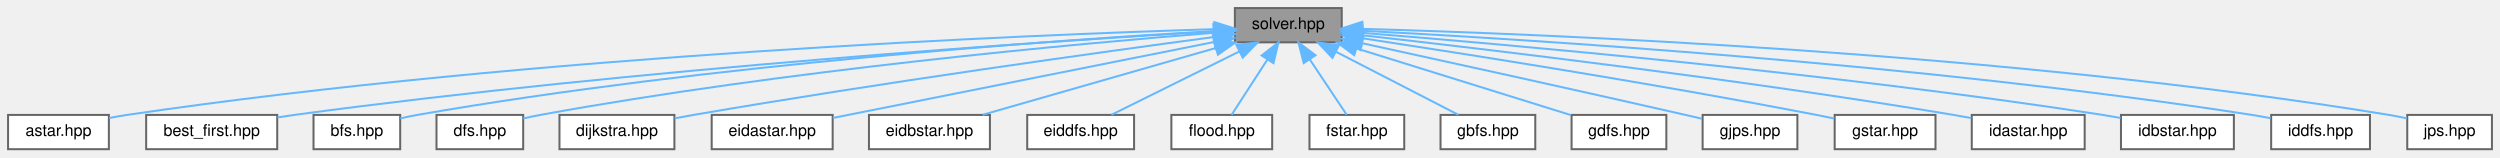
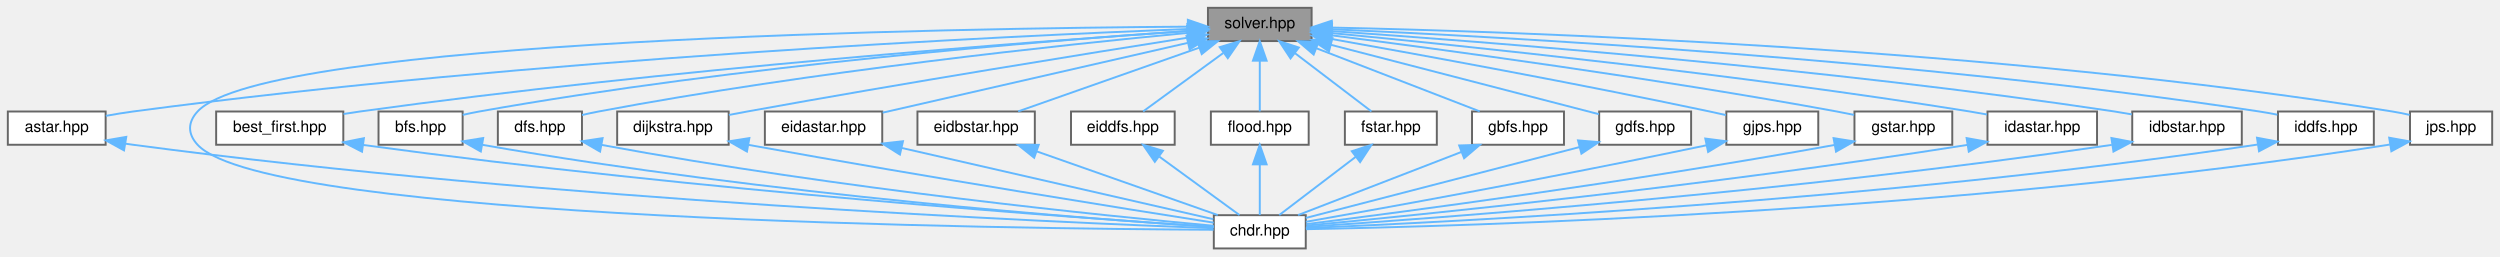
- <svg xmlns="http://www.w3.org/2000/svg" xmlns:xlink="http://www.w3.org/1999/xlink" width="1240pt" height="78pt" viewBox="0.00 0.00 1240.00 78.00">
-   <g id="graph0" class="graph" transform="scale(1 1) rotate(0) translate(4 74)">
+ <svg xmlns="http://www.w3.org/2000/svg" xmlns:xlink="http://www.w3.org/1999/xlink" width="1278pt" height="131pt" viewBox="0.00 0.00 1278.00 131.00">
+   <g id="graph0" class="graph" transform="scale(1 1) rotate(0) translate(4 127)">
    <g id="Node000001" class="node">
      <g id="a_Node000001">
        <a xlink:title=" ">
-           <polygon fill="#999999" stroke="#666666" points="661.5,-70 608.5,-70 608.5,-53 661.5,-53 661.5,-70" />
-           <text text-anchor="middle" x="635" y="-59.6" font-family="Helvetica,sans-Serif" font-size="8.00">solver.hpp</text>
+           <polygon fill="#999999" stroke="#666666" points="666.5,-123 613.5,-123 613.5,-106 666.5,-106 666.5,-123" />
+           <text text-anchor="middle" x="640" y="-112.6" font-family="Helvetica,sans-Serif" font-size="8.00">solver.hpp</text>
        </a>
      </g>
    </g>
    <g id="Node000002" class="node">
      <g id="a_Node000002">
        <a xlink:href="../../dc/da9/astar_8hpp.html" target="_top" xlink:title=" ">
-           <polygon fill="white" stroke="#666666" points="50,-17 0,-17 0,0 50,0 50,-17" />
-           <text text-anchor="middle" x="25" y="-6.6" font-family="Helvetica,sans-Serif" font-size="8.00">astar.hpp</text>
+           <polygon fill="white" stroke="#666666" points="50,-70 0,-70 0,-53 50,-53 50,-70" />
+           <text text-anchor="middle" x="25" y="-59.6" font-family="Helvetica,sans-Serif" font-size="8.00">astar.hpp</text>
        </a>
      </g>
    </g>
    <g id="edge1_Node000001_Node000002" class="edge">
      <g id="a_edge1_Node000001_Node000002">
        <a xlink:title=" ">
-           <path fill="none" stroke="#63b8ff" d="M598.31,-59.53C506.81,-56.73 261.32,-46.8 59,-17 56.13,-16.58 53.14,-16.05 50.18,-15.47" />
-           <polygon fill="#63b8ff" stroke="#63b8ff" points="598.34,-63.03 608.44,-59.83 598.55,-56.04 598.34,-63.03" />
+           <path fill="none" stroke="#63b8ff" d="M603.36,-112.19C511.97,-108.61 266.71,-97.05 64,-70 59.49,-69.4 54.71,-68.61 50.11,-67.77" />
+           <polygon fill="#63b8ff" stroke="#63b8ff" points="603.35,-115.69 613.48,-112.58 603.62,-108.7 603.35,-115.69" />
        </a>
      </g>
    </g>
    <g id="Node000003" class="node">
      <g id="a_Node000003">
-         <a xlink:href="../../d3/d77/best__first_8hpp.html" target="_top" xlink:title=" ">
-           <polygon fill="white" stroke="#666666" points="133.5,-17 68.5,-17 68.5,0 133.5,0 133.5,-17" />
-           <text text-anchor="middle" x="101" y="-6.6" font-family="Helvetica,sans-Serif" font-size="8.00">best_first.hpp</text>
-         </a>
-       </g>
-     </g>
-     <g id="edge2_Node000001_Node000003" class="edge">
-       <g id="a_edge2_Node000001_Node000003">
-         <a xlink:title=" ">
-           <path fill="none" stroke="#63b8ff" d="M598.39,-58.44C516.39,-53.56 311.87,-39.98 142,-17 139.28,-16.63 136.46,-16.21 133.63,-15.75" />
-           <polygon fill="#63b8ff" stroke="#63b8ff" points="598.26,-61.94 608.45,-59.03 598.67,-54.95 598.26,-61.94" />
+         <a xlink:href="../../d9/d96/chdr_8hpp.html" target="_top" xlink:title=" ">
+           <polygon fill="white" stroke="#666666" points="663.5,-17 616.5,-17 616.5,0 663.5,0 663.5,-17" />
+           <text text-anchor="middle" x="640" y="-6.6" font-family="Helvetica,sans-Serif" font-size="8.00">chdr.hpp</text>
+         </a>
+       </g>
+     </g>
+     <g id="edge7_Node000001_Node000003" class="edge">
+       <g id="a_edge7_Node000001_Node000003">
+         <a xlink:title=" ">
+           <path fill="none" stroke="#63b8ff" d="M603.04,-113.37C486.31,-112.58 131.25,-107.11 97,-70 91.88,-64.45 91.88,-58.55 97,-53 132.68,-14.35 516.52,-10.02 616.37,-9.55" />
+           <polygon fill="#63b8ff" stroke="#63b8ff" points="603.23,-116.87 613.26,-113.43 603.28,-109.87 603.23,-116.87" />
        </a>
      </g>
    </g>
    <g id="Node000004" class="node">
      <g id="a_Node000004">
-         <a xlink:href="../../da/d36/bfs_8hpp.html" target="_top" xlink:title=" ">
-           <polygon fill="white" stroke="#666666" points="194.5,-17 151.5,-17 151.5,0 194.5,0 194.5,-17" />
-           <text text-anchor="middle" x="173" y="-6.6" font-family="Helvetica,sans-Serif" font-size="8.00">bfs.hpp</text>
+         <a xlink:href="../../d3/d77/best__first_8hpp.html" target="_top" xlink:title=" ">
+           <polygon fill="white" stroke="#666666" points="171.5,-70 106.5,-70 106.5,-53 171.5,-53 171.5,-70" />
+           <text text-anchor="middle" x="139" y="-59.6" font-family="Helvetica,sans-Serif" font-size="8.00">best_first.hpp</text>
        </a>
      </g>
    </g>
    <g id="edge3_Node000001_Node000004" class="edge">
      <g id="a_edge3_Node000001_Node000004">
        <a xlink:title=" ">
-           <path fill="none" stroke="#63b8ff" d="M597.67,-58.56C522.51,-54.26 347.74,-42.24 203,-17 200.25,-16.52 197.38,-15.93 194.55,-15.28" />
-           <polygon fill="#63b8ff" stroke="#63b8ff" points="597.84,-62.08 608.02,-59.14 598.23,-55.09 597.84,-62.08" />
+           <path fill="none" stroke="#63b8ff" d="M603.17,-111.11C524.98,-105.78 336.71,-91.7 180,-70 177.28,-69.62 174.46,-69.19 171.63,-68.73" />
+           <polygon fill="#63b8ff" stroke="#63b8ff" points="603.25,-114.62 613.46,-111.8 603.72,-107.63 603.25,-114.62" />
        </a>
      </g>
    </g>
    <g id="Node000005" class="node">
      <g id="a_Node000005">
-         <a xlink:href="../../d3/dec/dfs_8hpp.html" target="_top" xlink:title=" ">
-           <polygon fill="white" stroke="#666666" points="255.5,-17 212.5,-17 212.5,0 255.5,0 255.5,-17" />
-           <text text-anchor="middle" x="234" y="-6.6" font-family="Helvetica,sans-Serif" font-size="8.00">dfs.hpp</text>
-         </a>
-       </g>
-     </g>
-     <g id="edge4_Node000001_Node000005" class="edge">
-       <g id="a_edge4_Node000001_Node000005">
-         <a xlink:title=" ">
-           <path fill="none" stroke="#63b8ff" d="M598.24,-57.76C531.35,-52.43 385.41,-39.2 264,-17 261.25,-16.5 258.39,-15.89 255.56,-15.24" />
-           <polygon fill="#63b8ff" stroke="#63b8ff" points="598.04,-61.26 608.28,-58.55 598.59,-54.28 598.04,-61.26" />
+         <a xlink:href="../../da/d36/bfs_8hpp.html" target="_top" xlink:title=" ">
+           <polygon fill="white" stroke="#666666" points="232.5,-70 189.5,-70 189.5,-53 232.5,-53 232.5,-70" />
+           <text text-anchor="middle" x="211" y="-59.6" font-family="Helvetica,sans-Serif" font-size="8.00">bfs.hpp</text>
+         </a>
+       </g>
+     </g>
+     <g id="edge5_Node000001_Node000005" class="edge">
+       <g id="a_edge5_Node000001_Node000005">
+         <a xlink:title=" ">
+           <path fill="none" stroke="#63b8ff" d="M603.03,-111.16C532.3,-106.31 373.12,-93.6 241,-70 238.25,-69.51 235.38,-68.91 232.55,-68.26" />
+           <polygon fill="#63b8ff" stroke="#63b8ff" points="602.99,-114.67 613.21,-111.85 603.46,-107.68 602.99,-114.67" />
        </a>
      </g>
    </g>
    <g id="Node000006" class="node">
      <g id="a_Node000006">
-         <a xlink:href="../../d3/d11/dijkstra_8hpp_source.html" target="_top" xlink:title=" ">
-           <polygon fill="white" stroke="#666666" points="330.5,-17 273.5,-17 273.5,0 330.5,0 330.5,-17" />
-           <text text-anchor="middle" x="302" y="-6.6" font-family="Helvetica,sans-Serif" font-size="8.00">dijkstra.hpp</text>
-         </a>
-       </g>
-     </g>
-     <g id="edge5_Node000001_Node000006" class="edge">
-       <g id="a_edge5_Node000001_Node000006">
-         <a xlink:title=" ">
-           <path fill="none" stroke="#63b8ff" d="M598.38,-55.68C542.52,-48.2 432.74,-32.98 340,-17 336.95,-16.47 333.77,-15.9 330.61,-15.3" />
-           <polygon fill="#63b8ff" stroke="#63b8ff" points="598.11,-59.18 608.49,-57.03 599.04,-52.24 598.11,-59.18" />
+         <a xlink:href="../../d3/dec/dfs_8hpp.html" target="_top" xlink:title=" ">
+           <polygon fill="white" stroke="#666666" points="293.5,-70 250.5,-70 250.5,-53 293.5,-53 293.5,-70" />
+           <text text-anchor="middle" x="272" y="-59.6" font-family="Helvetica,sans-Serif" font-size="8.00">dfs.hpp</text>
+         </a>
+       </g>
+     </g>
+     <g id="edge8_Node000001_Node000006" class="edge">
+       <g id="a_edge8_Node000001_Node000006">
+         <a xlink:title=" ">
+           <path fill="none" stroke="#63b8ff" d="M602.97,-110.17C540.54,-104.22 410.54,-90.48 302,-70 299.26,-69.48 296.39,-68.87 293.56,-68.21" />
+           <polygon fill="#63b8ff" stroke="#63b8ff" points="602.82,-113.67 613.1,-111.12 603.48,-106.7 602.82,-113.67" />
        </a>
      </g>
    </g>
    <g id="Node000007" class="node">
      <g id="a_Node000007">
-         <a xlink:href="../../d6/ded/eidastar_8hpp_source.html" target="_top" xlink:title=" ">
-           <polygon fill="white" stroke="#666666" points="409,-17 349,-17 349,0 409,0 409,-17" />
-           <text text-anchor="middle" x="379" y="-6.6" font-family="Helvetica,sans-Serif" font-size="8.00">eidastar.hpp</text>
-         </a>
-       </g>
-     </g>
-     <g id="edge6_Node000001_Node000007" class="edge">
-       <g id="a_edge6_Node000001_Node000007">
-         <a xlink:title=" ">
-           <path fill="none" stroke="#63b8ff" d="M598.15,-53.16C547.2,-43.01 456.19,-24.88 409.09,-15.49" />
-           <polygon fill="#63b8ff" stroke="#63b8ff" points="597.6,-56.62 608.09,-55.14 598.96,-49.75 597.6,-56.62" />
+         <a xlink:href="../../d3/d11/dijkstra_8hpp_source.html" target="_top" xlink:title=" ">
+           <polygon fill="white" stroke="#666666" points="368.5,-70 311.5,-70 311.5,-53 368.5,-53 368.5,-70" />
+           <text text-anchor="middle" x="340" y="-59.6" font-family="Helvetica,sans-Serif" font-size="8.00">dijkstra.hpp</text>
+         </a>
+       </g>
+     </g>
+     <g id="edge10_Node000001_Node000007" class="edge">
+       <g id="a_edge10_Node000001_Node000007">
+         <a xlink:title=" ">
+           <path fill="none" stroke="#63b8ff" d="M603.01,-107.72C552.22,-99.7 458.05,-84.54 378,-70 374.96,-69.45 371.78,-68.85 368.62,-68.24" />
+           <polygon fill="#63b8ff" stroke="#63b8ff" points="602.75,-111.22 613.17,-109.32 603.84,-104.31 602.75,-111.22" />
        </a>
      </g>
    </g>
    <g id="Node000008" class="node">
      <g id="a_Node000008">
-         <a xlink:href="../../dd/d67/eidbstar_8hpp_source.html" target="_top" xlink:title=" ">
-           <polygon fill="white" stroke="#666666" points="487,-17 427,-17 427,0 487,0 487,-17" />
-           <text text-anchor="middle" x="457" y="-6.6" font-family="Helvetica,sans-Serif" font-size="8.00">eidbstar.hpp</text>
-         </a>
-       </g>
-     </g>
-     <g id="edge7_Node000001_Node000008" class="edge">
-       <g id="a_edge7_Node000001_Node000008">
-         <a xlink:title=" ">
-           <path fill="none" stroke="#63b8ff" d="M599.11,-50.22C564.86,-40.4 514.05,-25.85 483.37,-17.06" />
-           <polygon fill="#63b8ff" stroke="#63b8ff" points="598.16,-53.58 608.74,-52.97 600.09,-46.86 598.16,-53.58" />
+         <a xlink:href="../../d6/ded/eidastar_8hpp_source.html" target="_top" xlink:title=" ">
+           <polygon fill="white" stroke="#666666" points="447,-70 387,-70 387,-53 447,-53 447,-70" />
+           <text text-anchor="middle" x="417" y="-59.6" font-family="Helvetica,sans-Serif" font-size="8.00">eidastar.hpp</text>
+         </a>
+       </g>
+     </g>
+     <g id="edge12_Node000001_Node000008" class="edge">
+       <g id="a_edge12_Node000001_Node000008">
+         <a xlink:title=" ">
+           <path fill="none" stroke="#63b8ff" d="M603.18,-105.08C559.56,-95.1 487.7,-78.67 447.2,-69.41" />
+           <polygon fill="#63b8ff" stroke="#63b8ff" points="602.57,-108.53 613.1,-107.35 604.13,-101.71 602.57,-108.53" />
        </a>
      </g>
    </g>
    <g id="Node000009" class="node">
      <g id="a_Node000009">
-         <a xlink:href="../../dd/d95/eiddfs_8hpp_source.html" target="_top" xlink:title=" ">
-           <polygon fill="white" stroke="#666666" points="558.5,-17 505.5,-17 505.5,0 558.5,0 558.5,-17" />
-           <text text-anchor="middle" x="532" y="-6.6" font-family="Helvetica,sans-Serif" font-size="8.00">eiddfs.hpp</text>
-         </a>
-       </g>
-     </g>
-     <g id="edge8_Node000001_Node000009" class="edge">
-       <g id="a_edge8_Node000001_Node000009">
-         <a xlink:title=" ">
-           <path fill="none" stroke="#63b8ff" d="M610.83,-48.53C591.17,-38.8 564.02,-25.36 547.26,-17.06" />
-           <polygon fill="#63b8ff" stroke="#63b8ff" points="609.29,-51.67 619.8,-52.97 612.39,-45.4 609.29,-51.67" />
+         <a xlink:href="../../dd/d67/eidbstar_8hpp_source.html" target="_top" xlink:title=" ">
+           <polygon fill="white" stroke="#666666" points="525,-70 465,-70 465,-53 525,-53 525,-70" />
+           <text text-anchor="middle" x="495" y="-59.6" font-family="Helvetica,sans-Serif" font-size="8.00">eidbstar.hpp</text>
+         </a>
+       </g>
+     </g>
+     <g id="edge14_Node000001_Node000009" class="edge">
+       <g id="a_edge14_Node000001_Node000009">
+         <a xlink:title=" ">
+           <path fill="none" stroke="#63b8ff" d="M608.95,-102.58C581.09,-92.78 540.94,-78.66 516.48,-70.06" />
+           <polygon fill="#63b8ff" stroke="#63b8ff" points="608.01,-105.96 618.6,-105.97 610.33,-99.35 608.01,-105.96" />
        </a>
      </g>
    </g>
    <g id="Node000010" class="node">
      <g id="a_Node000010">
-         <a xlink:href="../../d8/d12/flood_8hpp.html" target="_top" xlink:title=" ">
-           <polygon fill="white" stroke="#666666" points="627,-17 577,-17 577,0 627,0 627,-17" />
-           <text text-anchor="middle" x="602" y="-6.6" font-family="Helvetica,sans-Serif" font-size="8.00">flood.hpp</text>
-         </a>
-       </g>
-     </g>
-     <g id="edge9_Node000001_Node000010" class="edge">
-       <g id="a_edge9_Node000001_Node000010">
-         <a xlink:title=" ">
-           <path fill="none" stroke="#63b8ff" d="M624.56,-44.36C618.65,-35.23 611.53,-24.22 606.89,-17.06" />
-           <polygon fill="#63b8ff" stroke="#63b8ff" points="621.76,-46.48 630.13,-52.97 627.64,-42.68 621.76,-46.48" />
+         <a xlink:href="../../dd/d95/eiddfs_8hpp_source.html" target="_top" xlink:title=" ">
+           <polygon fill="white" stroke="#666666" points="596.5,-70 543.5,-70 543.5,-53 596.5,-53 596.5,-70" />
+           <text text-anchor="middle" x="570" y="-59.6" font-family="Helvetica,sans-Serif" font-size="8.00">eiddfs.hpp</text>
+         </a>
+       </g>
+     </g>
+     <g id="edge16_Node000001_Node000010" class="edge">
+       <g id="a_edge16_Node000001_Node000010">
+         <a xlink:title=" ">
+           <path fill="none" stroke="#63b8ff" d="M621.34,-99.91C608.22,-90.34 591.14,-77.9 580.37,-70.06" />
+           <polygon fill="#63b8ff" stroke="#63b8ff" points="619.53,-102.91 629.67,-105.97 623.65,-97.26 619.53,-102.91" />
        </a>
      </g>
    </g>
    <g id="Node000011" class="node">
      <g id="a_Node000011">
-         <a xlink:href="../../d1/d5a/fstar_8hpp.html" target="_top" xlink:title=" ">
-           <polygon fill="white" stroke="#666666" points="692.5,-17 645.5,-17 645.5,0 692.5,0 692.5,-17" />
-           <text text-anchor="middle" x="669" y="-6.6" font-family="Helvetica,sans-Serif" font-size="8.00">fstar.hpp</text>
-         </a>
-       </g>
-     </g>
-     <g id="edge10_Node000001_Node000011" class="edge">
-       <g id="a_edge10_Node000001_Node000011">
-         <a xlink:title=" ">
-           <path fill="none" stroke="#63b8ff" d="M645.56,-44.65C651.69,-35.46 659.13,-24.3 663.96,-17.06" />
-           <polygon fill="#63b8ff" stroke="#63b8ff" points="642.65,-42.71 640.02,-52.97 648.48,-46.6 642.65,-42.71" />
+         <a xlink:href="../../d8/d12/flood_8hpp.html" target="_top" xlink:title=" ">
+           <polygon fill="white" stroke="#666666" points="665,-70 615,-70 615,-53 665,-53 665,-70" />
+           <text text-anchor="middle" x="640" y="-59.6" font-family="Helvetica,sans-Serif" font-size="8.00">flood.hpp</text>
+         </a>
+       </g>
+     </g>
+     <g id="edge18_Node000001_Node000011" class="edge">
+       <g id="a_edge18_Node000001_Node000011">
+         <a xlink:title=" ">
+           <path fill="none" stroke="#63b8ff" d="M640,-95.91C640,-87.08 640,-76.85 640,-70.06" />
+           <polygon fill="#63b8ff" stroke="#63b8ff" points="636.5,-95.97 640,-105.97 643.5,-95.97 636.5,-95.97" />
        </a>
      </g>
    </g>
    <g id="Node000012" class="node">
      <g id="a_Node000012">
-         <a xlink:href="../../de/d94/gbfs_8hpp_source.html" target="_top" xlink:title=" ">
-           <polygon fill="white" stroke="#666666" points="757.5,-17 710.5,-17 710.5,0 757.5,0 757.5,-17" />
-           <text text-anchor="middle" x="734" y="-6.6" font-family="Helvetica,sans-Serif" font-size="8.00">gbfs.hpp</text>
-         </a>
-       </g>
-     </g>
-     <g id="edge11_Node000001_Node000012" class="edge">
-       <g id="a_edge11_Node000001_Node000012">
-         <a xlink:title=" ">
-           <path fill="none" stroke="#63b8ff" d="M658.75,-48.27C677.6,-38.55 703.37,-25.28 719.33,-17.06" />
-           <polygon fill="#63b8ff" stroke="#63b8ff" points="656.89,-45.28 649.61,-52.97 660.1,-51.51 656.89,-45.28" />
+         <a xlink:href="../../d1/d5a/fstar_8hpp.html" target="_top" xlink:title=" ">
+           <polygon fill="white" stroke="#666666" points="730.5,-70 683.5,-70 683.5,-53 730.5,-53 730.5,-70" />
+           <text text-anchor="middle" x="707" y="-59.6" font-family="Helvetica,sans-Serif" font-size="8.00">fstar.hpp</text>
+         </a>
+       </g>
+     </g>
+     <g id="edge20_Node000001_Node000012" class="edge">
+       <g id="a_edge20_Node000001_Node000012">
+         <a xlink:title=" ">
+           <path fill="none" stroke="#63b8ff" d="M657.86,-99.91C670.42,-90.34 686.77,-77.9 697.07,-70.06" />
+           <polygon fill="#63b8ff" stroke="#63b8ff" points="655.72,-97.13 649.89,-105.97 659.96,-102.7 655.72,-97.13" />
        </a>
      </g>
    </g>
    <g id="Node000013" class="node">
      <g id="a_Node000013">
-         <a xlink:href="../../d4/df2/gdfs_8hpp_source.html" target="_top" xlink:title=" ">
-           <polygon fill="white" stroke="#666666" points="822.5,-17 775.5,-17 775.5,0 822.5,0 822.5,-17" />
-           <text text-anchor="middle" x="799" y="-6.6" font-family="Helvetica,sans-Serif" font-size="8.00">gdfs.hpp</text>
-         </a>
-       </g>
-     </g>
-     <g id="edge12_Node000001_Node000013" class="edge">
-       <g id="a_edge12_Node000001_Node000013">
-         <a xlink:title=" ">
-           <path fill="none" stroke="#63b8ff" d="M668.94,-49.94C700.69,-40.07 747.29,-25.58 775.24,-16.89" />
-           <polygon fill="#63b8ff" stroke="#63b8ff" points="667.71,-46.66 659.2,-52.97 669.79,-53.35 667.71,-46.66" />
+         <a xlink:href="../../de/d94/gbfs_8hpp_source.html" target="_top" xlink:title=" ">
+           <polygon fill="white" stroke="#666666" points="795.5,-70 748.5,-70 748.5,-53 795.5,-53 795.5,-70" />
+           <text text-anchor="middle" x="772" y="-59.6" font-family="Helvetica,sans-Serif" font-size="8.00">gbfs.hpp</text>
+         </a>
+       </g>
+     </g>
+     <g id="edge22_Node000001_Node000013" class="edge">
+       <g id="a_edge22_Node000001_Node000013">
+         <a xlink:title=" ">
+           <path fill="none" stroke="#63b8ff" d="M668.94,-102.32C694.27,-92.53 730.38,-78.58 752.44,-70.06" />
+           <polygon fill="#63b8ff" stroke="#63b8ff" points="667.54,-99.11 659.48,-105.97 670.07,-105.64 667.54,-99.11" />
        </a>
      </g>
    </g>
    <g id="Node000014" class="node">
      <g id="a_Node000014">
-         <a xlink:href="../../d3/d3e/gjps_8hpp_source.html" target="_top" xlink:title=" ">
-           <polygon fill="white" stroke="#666666" points="887.5,-17 840.5,-17 840.5,0 887.5,0 887.5,-17" />
-           <text text-anchor="middle" x="864" y="-6.6" font-family="Helvetica,sans-Serif" font-size="8.00">gjps.hpp</text>
-         </a>
-       </g>
-     </g>
-     <g id="edge13_Node000001_Node000014" class="edge">
-       <g id="a_edge13_Node000001_Node000014">
-         <a xlink:title=" ">
-           <path fill="none" stroke="#63b8ff" d="M671.78,-52.53C711.37,-43.91 776.2,-29.7 832,-17 834.67,-16.39 837.46,-15.75 840.24,-15.1" />
-           <polygon fill="#63b8ff" stroke="#63b8ff" points="670.82,-49.15 661.79,-54.7 672.31,-55.99 670.82,-49.15" />
+         <a xlink:href="../../d4/df2/gdfs_8hpp_source.html" target="_top" xlink:title=" ">
+           <polygon fill="white" stroke="#666666" points="860.5,-70 813.5,-70 813.5,-53 860.5,-53 860.5,-70" />
+           <text text-anchor="middle" x="837" y="-59.6" font-family="Helvetica,sans-Serif" font-size="8.00">gdfs.hpp</text>
+         </a>
+       </g>
+     </g>
+     <g id="edge24_Node000001_Node000014" class="edge">
+       <g id="a_edge24_Node000001_Node000014">
+         <a xlink:title=" ">
+           <path fill="none" stroke="#63b8ff" d="M676.44,-104.07C716.39,-93.72 779.31,-77.43 813.31,-68.63" />
+           <polygon fill="#63b8ff" stroke="#63b8ff" points="675.37,-100.73 666.57,-106.62 677.13,-107.5 675.37,-100.73" />
        </a>
      </g>
    </g>
    <g id="Node000015" class="node">
      <g id="a_Node000015">
-         <a xlink:href="../../d1/def/gstar_8hpp_source.html" target="_top" xlink:title=" ">
-           <polygon fill="white" stroke="#666666" points="956,-17 906,-17 906,0 956,0 956,-17" />
-           <text text-anchor="middle" x="931" y="-6.6" font-family="Helvetica,sans-Serif" font-size="8.00">gstar.hpp</text>
-         </a>
-       </g>
-     </g>
-     <g id="edge14_Node000001_Node000015" class="edge">
-       <g id="a_edge14_Node000001_Node000015">
-         <a xlink:title=" ">
-           <path fill="none" stroke="#63b8ff" d="M672.03,-54.98C722.89,-47.26 817.12,-32.43 897,-17 899.85,-16.45 902.82,-15.84 905.78,-15.22" />
-           <polygon fill="#63b8ff" stroke="#63b8ff" points="671.23,-51.56 661.86,-56.52 672.27,-58.48 671.23,-51.56" />
+         <a xlink:href="../../d3/d3e/gjps_8hpp_source.html" target="_top" xlink:title=" ">
+           <polygon fill="white" stroke="#666666" points="925.5,-70 878.5,-70 878.5,-53 925.5,-53 925.5,-70" />
+           <text text-anchor="middle" x="902" y="-59.6" font-family="Helvetica,sans-Serif" font-size="8.00">gjps.hpp</text>
+         </a>
+       </g>
+     </g>
+     <g id="edge26_Node000001_Node000015" class="edge">
+       <g id="a_edge26_Node000001_Node000015">
+         <a xlink:title=" ">
+           <path fill="none" stroke="#63b8ff" d="M676.61,-107.08C722.08,-98.99 801.95,-84.4 870,-70 872.68,-69.43 875.48,-68.81 878.26,-68.18" />
+           <polygon fill="#63b8ff" stroke="#63b8ff" points="675.87,-103.66 666.64,-108.85 677.09,-110.55 675.87,-103.66" />
        </a>
      </g>
    </g>
    <g id="Node000016" class="node">
      <g id="a_Node000016">
-         <a xlink:href="../../db/df9/idastar_8hpp_source.html" target="_top" xlink:title=" ">
-           <polygon fill="white" stroke="#666666" points="1030,-17 974,-17 974,0 1030,0 1030,-17" />
-           <text text-anchor="middle" x="1002" y="-6.6" font-family="Helvetica,sans-Serif" font-size="8.00">idastar.hpp</text>
-         </a>
-       </g>
-     </g>
-     <g id="edge15_Node000001_Node000016" class="edge">
-       <g id="a_edge15_Node000001_Node000016">
-         <a xlink:title=" ">
-           <path fill="none" stroke="#63b8ff" d="M671.9,-56.48C733.03,-49.62 859.07,-34.7 965,-17 967.84,-16.52 970.8,-15.99 973.76,-15.43" />
-           <polygon fill="#63b8ff" stroke="#63b8ff" points="671.16,-53.04 661.61,-57.62 671.94,-59.99 671.16,-53.04" />
+         <a xlink:href="../../d1/def/gstar_8hpp_source.html" target="_top" xlink:title=" ">
+           <polygon fill="white" stroke="#666666" points="994,-70 944,-70 944,-53 994,-53 994,-70" />
+           <text text-anchor="middle" x="969" y="-59.6" font-family="Helvetica,sans-Serif" font-size="8.00">gstar.hpp</text>
+         </a>
+       </g>
+     </g>
+     <g id="edge28_Node000001_Node000016" class="edge">
+       <g id="a_edge28_Node000001_Node000016">
+         <a xlink:title=" ">
+           <path fill="none" stroke="#63b8ff" d="M676.67,-108.94C732.58,-101.8 842.44,-87.01 935,-70 937.85,-69.48 940.83,-68.88 943.79,-68.27" />
+           <polygon fill="#63b8ff" stroke="#63b8ff" points="676.03,-105.49 666.55,-110.23 676.91,-112.44 676.03,-105.49" />
        </a>
      </g>
    </g>
    <g id="Node000017" class="node">
      <g id="a_Node000017">
-         <a xlink:href="../../d1/d24/idbstar_8hpp_source.html" target="_top" xlink:title=" ">
-           <polygon fill="white" stroke="#666666" points="1104,-17 1048,-17 1048,0 1104,0 1104,-17" />
-           <text text-anchor="middle" x="1076" y="-6.6" font-family="Helvetica,sans-Serif" font-size="8.00">idbstar.hpp</text>
-         </a>
-       </g>
-     </g>
-     <g id="edge16_Node000001_Node000017" class="edge">
-       <g id="a_edge16_Node000001_Node000017">
-         <a xlink:title=" ">
-           <path fill="none" stroke="#63b8ff" d="M671.82,-57.69C743.01,-51.99 904.39,-37.84 1039,-17 1041.85,-16.56 1044.81,-16.05 1047.77,-15.5" />
-           <polygon fill="#63b8ff" stroke="#63b8ff" points="671.27,-54.22 661.58,-58.5 671.83,-61.2 671.27,-54.22" />
+         <a xlink:href="../../db/df9/idastar_8hpp_source.html" target="_top" xlink:title=" ">
+           <polygon fill="white" stroke="#666666" points="1068,-70 1012,-70 1012,-53 1068,-53 1068,-70" />
+           <text text-anchor="middle" x="1040" y="-59.6" font-family="Helvetica,sans-Serif" font-size="8.00">idastar.hpp</text>
+         </a>
+       </g>
+     </g>
+     <g id="edge30_Node000001_Node000017" class="edge">
+       <g id="a_edge30_Node000001_Node000017">
+         <a xlink:title=" ">
+           <path fill="none" stroke="#63b8ff" d="M676.77,-110.08C742.47,-103.76 884.28,-89.11 1003,-70 1005.85,-69.54 1008.81,-69.02 1011.76,-68.47" />
+           <polygon fill="#63b8ff" stroke="#63b8ff" points="676.14,-106.63 666.52,-111.06 676.81,-113.6 676.14,-106.63" />
        </a>
      </g>
    </g>
    <g id="Node000018" class="node">
      <g id="a_Node000018">
-         <a xlink:href="../../df/d71/iddfs_8hpp_source.html" target="_top" xlink:title=" ">
-           <polygon fill="white" stroke="#666666" points="1171.5,-17 1122.5,-17 1122.5,0 1171.5,0 1171.5,-17" />
-           <text text-anchor="middle" x="1147" y="-6.6" font-family="Helvetica,sans-Serif" font-size="8.00">iddfs.hpp</text>
-         </a>
-       </g>
-     </g>
-     <g id="edge17_Node000001_Node000018" class="edge">
-       <g id="a_edge17_Node000001_Node000018">
-         <a xlink:title=" ">
-           <path fill="none" stroke="#63b8ff" d="M671.67,-58.75C752.02,-54.56 949.48,-42.37 1113,-17 1115.99,-16.54 1119.1,-15.97 1122.19,-15.35" />
-           <polygon fill="#63b8ff" stroke="#63b8ff" points="671.38,-55.26 661.57,-59.26 671.74,-62.25 671.38,-55.26" />
+         <a xlink:href="../../d1/d24/idbstar_8hpp_source.html" target="_top" xlink:title=" ">
+           <polygon fill="white" stroke="#666666" points="1142,-70 1086,-70 1086,-53 1142,-53 1142,-70" />
+           <text text-anchor="middle" x="1114" y="-59.6" font-family="Helvetica,sans-Serif" font-size="8.00">idbstar.hpp</text>
+         </a>
+       </g>
+     </g>
+     <g id="edge32_Node000001_Node000018" class="edge">
+       <g id="a_edge32_Node000001_Node000018">
+         <a xlink:title=" ">
+           <path fill="none" stroke="#63b8ff" d="M677.12,-111.07C752.68,-105.85 929.69,-92.2 1077,-70 1079.85,-69.57 1082.82,-69.07 1085.77,-68.53" />
+           <polygon fill="#63b8ff" stroke="#63b8ff" points="676.46,-107.61 666.72,-111.78 676.93,-114.59 676.46,-107.61" />
        </a>
      </g>
    </g>
    <g id="Node000019" class="node">
      <g id="a_Node000019">
+         <a xlink:href="../../df/d71/iddfs_8hpp_source.html" target="_top" xlink:title=" ">
+           <polygon fill="white" stroke="#666666" points="1209.5,-70 1160.5,-70 1160.5,-53 1209.5,-53 1209.5,-70" />
+           <text text-anchor="middle" x="1185" y="-59.6" font-family="Helvetica,sans-Serif" font-size="8.00">iddfs.hpp</text>
+         </a>
+       </g>
+     </g>
+     <g id="edge34_Node000001_Node000019" class="edge">
+       <g id="a_edge34_Node000001_Node000019">
+         <a xlink:title=" ">
+           <path fill="none" stroke="#63b8ff" d="M676.84,-112.04C761.18,-108.32 974.58,-96.85 1151,-70 1153.99,-69.55 1157.11,-68.98 1160.19,-68.37" />
+           <polygon fill="#63b8ff" stroke="#63b8ff" points="676.59,-108.54 666.75,-112.47 676.89,-115.54 676.59,-108.54" />
+         </a>
+       </g>
+     </g>
+     <g id="Node000020" class="node">
+       <g id="a_Node000020">
        <a xlink:href="../../d9/de6/jps_8hpp_source.html" target="_top" xlink:title=" ">
-           <polygon fill="white" stroke="#666666" points="1232,-17 1190,-17 1190,0 1232,0 1232,-17" />
-           <text text-anchor="middle" x="1211" y="-6.6" font-family="Helvetica,sans-Serif" font-size="8.00">jps.hpp</text>
-         </a>
-       </g>
-     </g>
-     <g id="edge18_Node000001_Node000019" class="edge">
-       <g id="a_edge18_Node000001_Node000019">
-         <a xlink:title=" ">
-           <path fill="none" stroke="#63b8ff" d="M671.65,-59.67C759.9,-57.22 990.95,-48.11 1181,-17 1183.86,-16.53 1186.85,-15.93 1189.79,-15.26" />
-           <polygon fill="#63b8ff" stroke="#63b8ff" points="671.51,-56.17 661.61,-59.94 671.7,-63.17 671.51,-56.17" />
+           <polygon fill="white" stroke="#666666" points="1270,-70 1228,-70 1228,-53 1270,-53 1270,-70" />
+           <text text-anchor="middle" x="1249" y="-59.6" font-family="Helvetica,sans-Serif" font-size="8.00">jps.hpp</text>
+         </a>
+       </g>
+     </g>
+     <g id="edge36_Node000001_Node000020" class="edge">
+       <g id="a_edge36_Node000001_Node000020">
+         <a xlink:title=" ">
+           <path fill="none" stroke="#63b8ff" d="M676.93,-112.9C769.03,-110.93 1016.06,-102.75 1219,-70 1221.86,-69.54 1224.85,-68.94 1227.79,-68.28" />
+           <polygon fill="#63b8ff" stroke="#63b8ff" points="676.66,-109.4 666.74,-113.1 676.8,-116.4 676.66,-109.4" />
+         </a>
+       </g>
+     </g>
+     <g id="edge2_Node000002_Node000003" class="edge">
+       <g id="a_edge2_Node000002_Node000003">
+         <a xlink:title=" ">
+           <path fill="none" stroke="#63b8ff" d="M60.14,-53.55C61.44,-53.35 62.73,-53.17 64,-53 277.22,-24.54 537.52,-13.23 616.31,-10.32" />
+           <polygon fill="#63b8ff" stroke="#63b8ff" points="59.39,-50.13 50.11,-55.23 60.55,-57.03 59.39,-50.13" />
+         </a>
+       </g>
+     </g>
+     <g id="edge4_Node000004_Node000003" class="edge">
+       <g id="a_edge4_Node000004_Node000003">
+         <a xlink:title=" ">
+           <path fill="none" stroke="#63b8ff" d="M181.65,-52.89C354.11,-29.4 549.84,-15.41 616.46,-11" />
+           <polygon fill="#63b8ff" stroke="#63b8ff" points="181.06,-49.44 171.63,-54.27 182.02,-56.37 181.06,-49.44" />
+         </a>
+       </g>
+     </g>
+     <g id="edge6_Node000005_Node000003" class="edge">
+       <g id="a_edge6_Node000005_Node000003">
+         <a xlink:title=" ">
+           <path fill="none" stroke="#63b8ff" d="M242.68,-52.94C389.99,-27.19 555.95,-14.88 616.45,-10.94" />
+           <polygon fill="#63b8ff" stroke="#63b8ff" points="241.79,-49.54 232.55,-54.74 243.01,-56.44 241.79,-49.54" />
+         </a>
+       </g>
+     </g>
+     <g id="edge9_Node000006_Node000003" class="edge">
+       <g id="a_edge9_Node000006_Node000003">
+         <a xlink:title=" ">
+           <path fill="none" stroke="#63b8ff" d="M303.53,-52.92C426.58,-30.15 562.74,-16.5 616.49,-11.57" />
+           <polygon fill="#63b8ff" stroke="#63b8ff" points="302.75,-49.5 293.56,-54.79 304.04,-56.38 302.75,-49.5" />
+         </a>
+       </g>
+     </g>
+     <g id="edge11_Node000007_Node000003" class="edge">
+       <g id="a_edge11_Node000007_Node000003">
+         <a xlink:title=" ">
+           <path fill="none" stroke="#63b8ff" d="M378.6,-52.94C472.88,-35.92 572.12,-20.11 616.47,-13.16" />
+           <polygon fill="#63b8ff" stroke="#63b8ff" points="377.83,-49.53 368.62,-54.76 379.08,-56.41 377.83,-49.53" />
+         </a>
+       </g>
+     </g>
+     <g id="edge13_Node000008_Node000003" class="edge">
+       <g id="a_edge13_Node000008_Node000003">
+         <a xlink:title=" ">
+           <path fill="none" stroke="#63b8ff" d="M457.07,-51.34C503.41,-40.74 578.18,-23.64 616.18,-14.95" />
+           <polygon fill="#63b8ff" stroke="#63b8ff" points="456.04,-47.98 447.07,-53.62 457.6,-54.8 456.04,-47.98" />
+         </a>
+       </g>
+     </g>
+     <g id="edge15_Node000009_Node000003" class="edge">
+       <g id="a_edge15_Node000009_Node000003">
+         <a xlink:title=" ">
+           <path fill="none" stroke="#63b8ff" d="M526.05,-49.58C553.91,-39.78 594.06,-25.66 618.52,-17.06" />
+           <polygon fill="#63b8ff" stroke="#63b8ff" points="524.67,-46.35 516.4,-52.97 526.99,-52.96 524.67,-46.35" />
+         </a>
+       </g>
+     </g>
+     <g id="edge17_Node000010_Node000003" class="edge">
+       <g id="a_edge17_Node000010_Node000003">
+         <a xlink:title=" ">
+           <path fill="none" stroke="#63b8ff" d="M588.66,-46.91C601.78,-37.34 618.86,-24.9 629.63,-17.06" />
+           <polygon fill="#63b8ff" stroke="#63b8ff" points="586.35,-44.26 580.33,-52.97 590.47,-49.91 586.35,-44.26" />
+         </a>
+       </g>
+     </g>
+     <g id="edge19_Node000011_Node000003" class="edge">
+       <g id="a_edge19_Node000011_Node000003">
+         <a xlink:title=" ">
+           <path fill="none" stroke="#63b8ff" d="M640,-42.91C640,-34.08 640,-23.85 640,-17.06" />
+           <polygon fill="#63b8ff" stroke="#63b8ff" points="636.5,-42.97 640,-52.97 643.5,-42.97 636.5,-42.97" />
+         </a>
+       </g>
+     </g>
+     <g id="edge21_Node000012_Node000003" class="edge">
+       <g id="a_edge21_Node000012_Node000003">
+         <a xlink:title=" ">
+           <path fill="none" stroke="#63b8ff" d="M689.14,-46.91C676.58,-37.34 660.23,-24.9 649.93,-17.06" />
+           <polygon fill="#63b8ff" stroke="#63b8ff" points="687.04,-49.7 697.11,-52.97 691.28,-44.13 687.04,-49.7" />
+         </a>
+       </g>
+     </g>
+     <g id="edge23_Node000013_Node000003" class="edge">
+       <g id="a_edge23_Node000013_Node000003">
+         <a xlink:title=" ">
+           <path fill="none" stroke="#63b8ff" d="M743.06,-49.32C717.73,-39.53 681.62,-25.58 659.56,-17.06" />
+           <polygon fill="#63b8ff" stroke="#63b8ff" points="741.93,-52.64 752.52,-52.97 744.46,-46.11 741.93,-52.64" />
+         </a>
+       </g>
+     </g>
+     <g id="edge25_Node000014_Node000003" class="edge">
+       <g id="a_edge25_Node000014_Node000003">
+         <a xlink:title=" ">
+           <path fill="none" stroke="#63b8ff" d="M803.46,-51.82C763.67,-41.51 698.34,-24.6 663.54,-15.59" />
+           <polygon fill="#63b8ff" stroke="#63b8ff" points="802.68,-55.23 813.24,-54.35 804.43,-48.45 802.68,-55.23" />
+         </a>
+       </g>
+     </g>
+     <g id="edge27_Node000015_Node000003" class="edge">
+       <g id="a_edge27_Node000015_Node000003">
+         <a xlink:title=" ">
+           <path fill="none" stroke="#63b8ff" d="M868.46,-52.75C787.93,-35.85 703.67,-20.68 663.58,-13.61" />
+           <polygon fill="#63b8ff" stroke="#63b8ff" points="867.75,-56.17 878.26,-54.82 869.2,-49.32 867.75,-56.17" />
+         </a>
+       </g>
+     </g>
+     <g id="edge29_Node000016_Node000003" class="edge">
+       <g id="a_edge29_Node000016_Node000003">
+         <a xlink:title=" ">
+           <path fill="none" stroke="#63b8ff" d="M933.85,-52.91C827.46,-33.62 712.55,-18.55 663.8,-12.43" />
+           <polygon fill="#63b8ff" stroke="#63b8ff" points="933.32,-56.37 943.79,-54.73 934.58,-49.49 933.32,-56.37" />
+         </a>
+       </g>
+     </g>
+     <g id="edge31_Node000017_Node000003" class="edge">
+       <g id="a_edge31_Node000017_Node000003">
+         <a xlink:title=" ">
+           <path fill="none" stroke="#63b8ff" d="M1001.77,-52.93C868.34,-31.78 720.65,-17.03 663.88,-11.69" />
+           <polygon fill="#63b8ff" stroke="#63b8ff" points="1001.33,-56.41 1011.76,-54.53 1002.44,-49.49 1001.33,-56.41" />
+         </a>
+       </g>
+     </g>
+     <g id="edge33_Node000018_Node000003" class="edge">
+       <g id="a_edge33_Node000018_Node000003">
+         <a xlink:title=" ">
+           <path fill="none" stroke="#63b8ff" d="M1075.55,-52.94C912.43,-28.8 728.35,-15.33 663.79,-11.02" />
+           <polygon fill="#63b8ff" stroke="#63b8ff" points="1075.36,-56.45 1085.77,-54.47 1076.4,-49.53 1075.36,-56.45" />
+         </a>
+       </g>
+     </g>
+     <g id="edge35_Node000019_Node000003" class="edge">
+       <g id="a_edge35_Node000019_Node000003">
+         <a xlink:title=" ">
+           <path fill="none" stroke="#63b8ff" d="M1150.12,-53.11C956.64,-24.22 735.17,-13.36 663.56,-10.4" />
+           <polygon fill="#63b8ff" stroke="#63b8ff" points="1149.78,-56.59 1160.19,-54.63 1150.82,-49.67 1149.78,-56.59" />
+         </a>
+       </g>
+     </g>
+     <g id="edge37_Node000020_Node000003" class="edge">
+       <g id="a_edge37_Node000020_Node000003">
+         <a xlink:title=" ">
+           <path fill="none" stroke="#63b8ff" d="M1217.66,-53.1C997.38,-18.3 741.49,-11.25 663.61,-9.84" />
+           <polygon fill="#63b8ff" stroke="#63b8ff" points="1217.36,-56.6 1227.79,-54.72 1218.47,-49.68 1217.36,-56.6" />
        </a>
      </g>
    </g>
  </g>
</svg>
